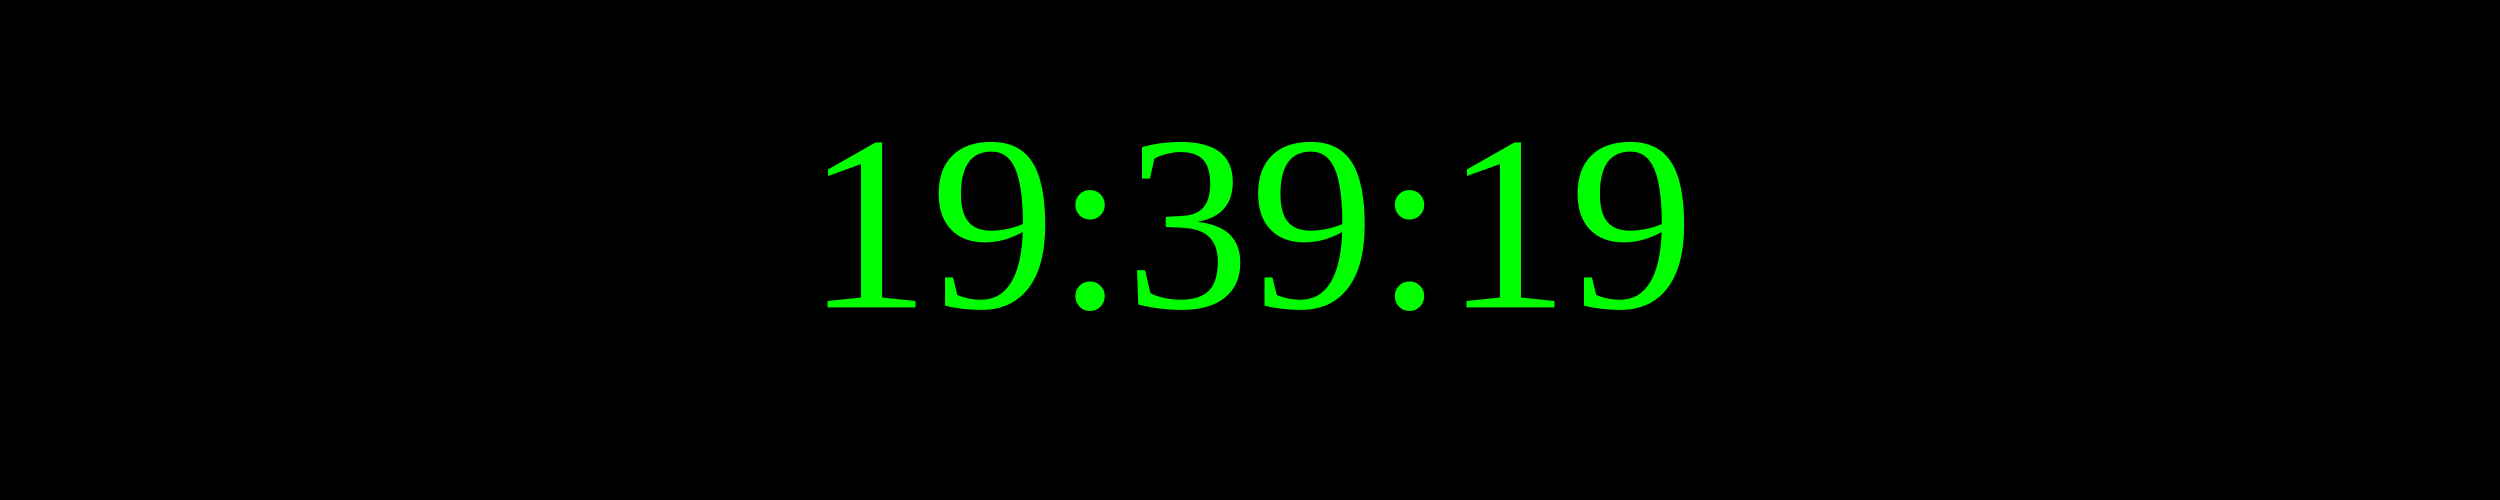
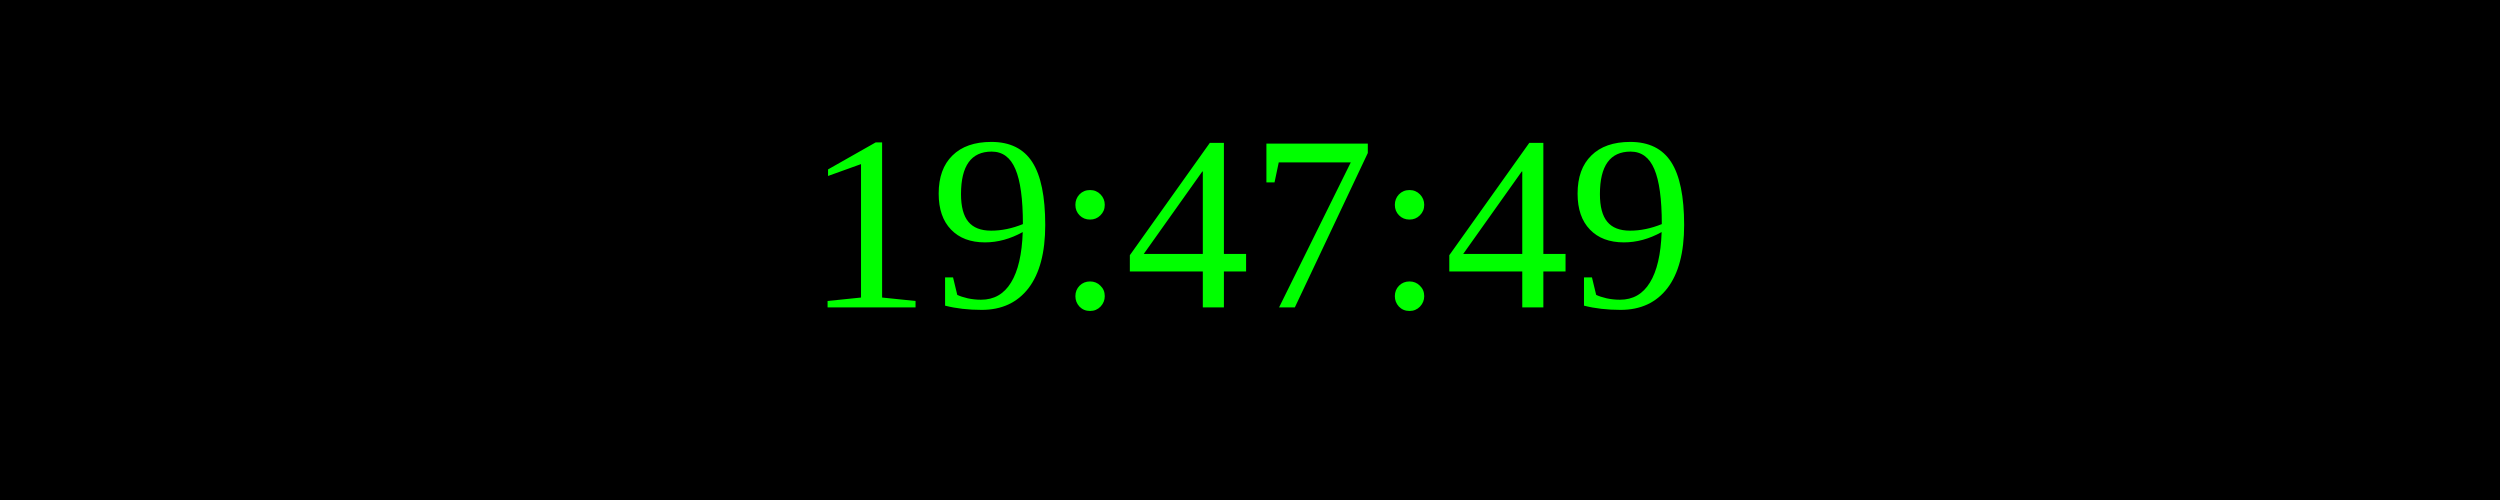
<svg xmlns="http://www.w3.org/2000/svg" width="250" height="50">
  <rect width="100%" height="100%" fill="black" />
  <text x="50%" y="50%" font-size="25" fill="lime" text-anchor="middle" dominant-baseline="middle">
- 19:39:19
+ 19:47:49
</text>
</svg>
